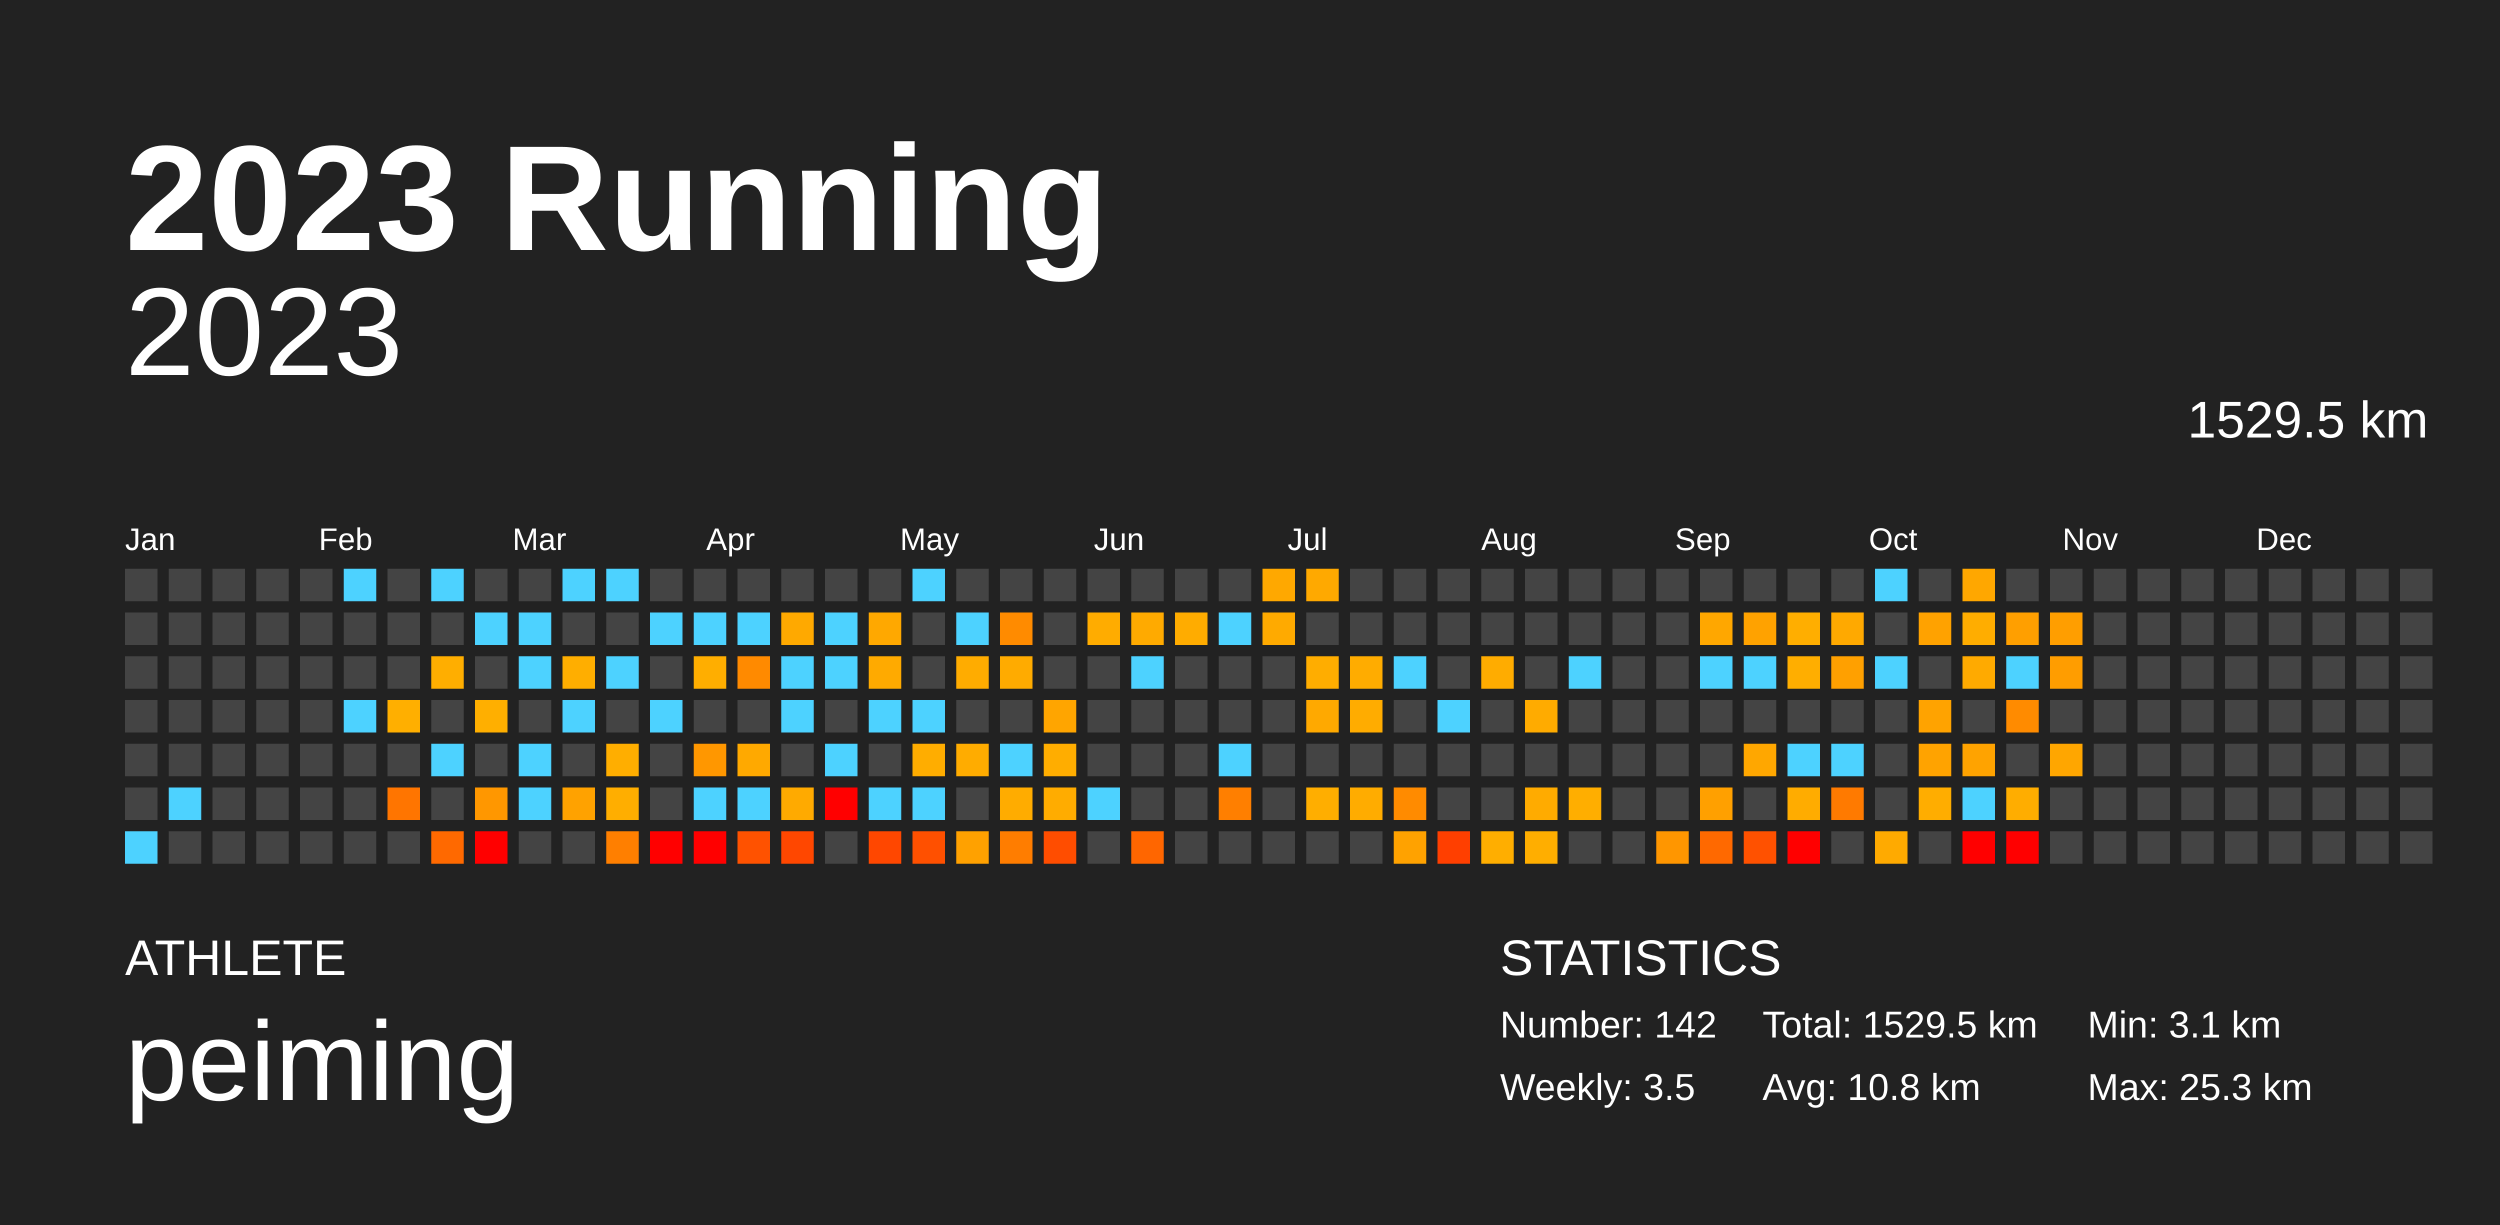
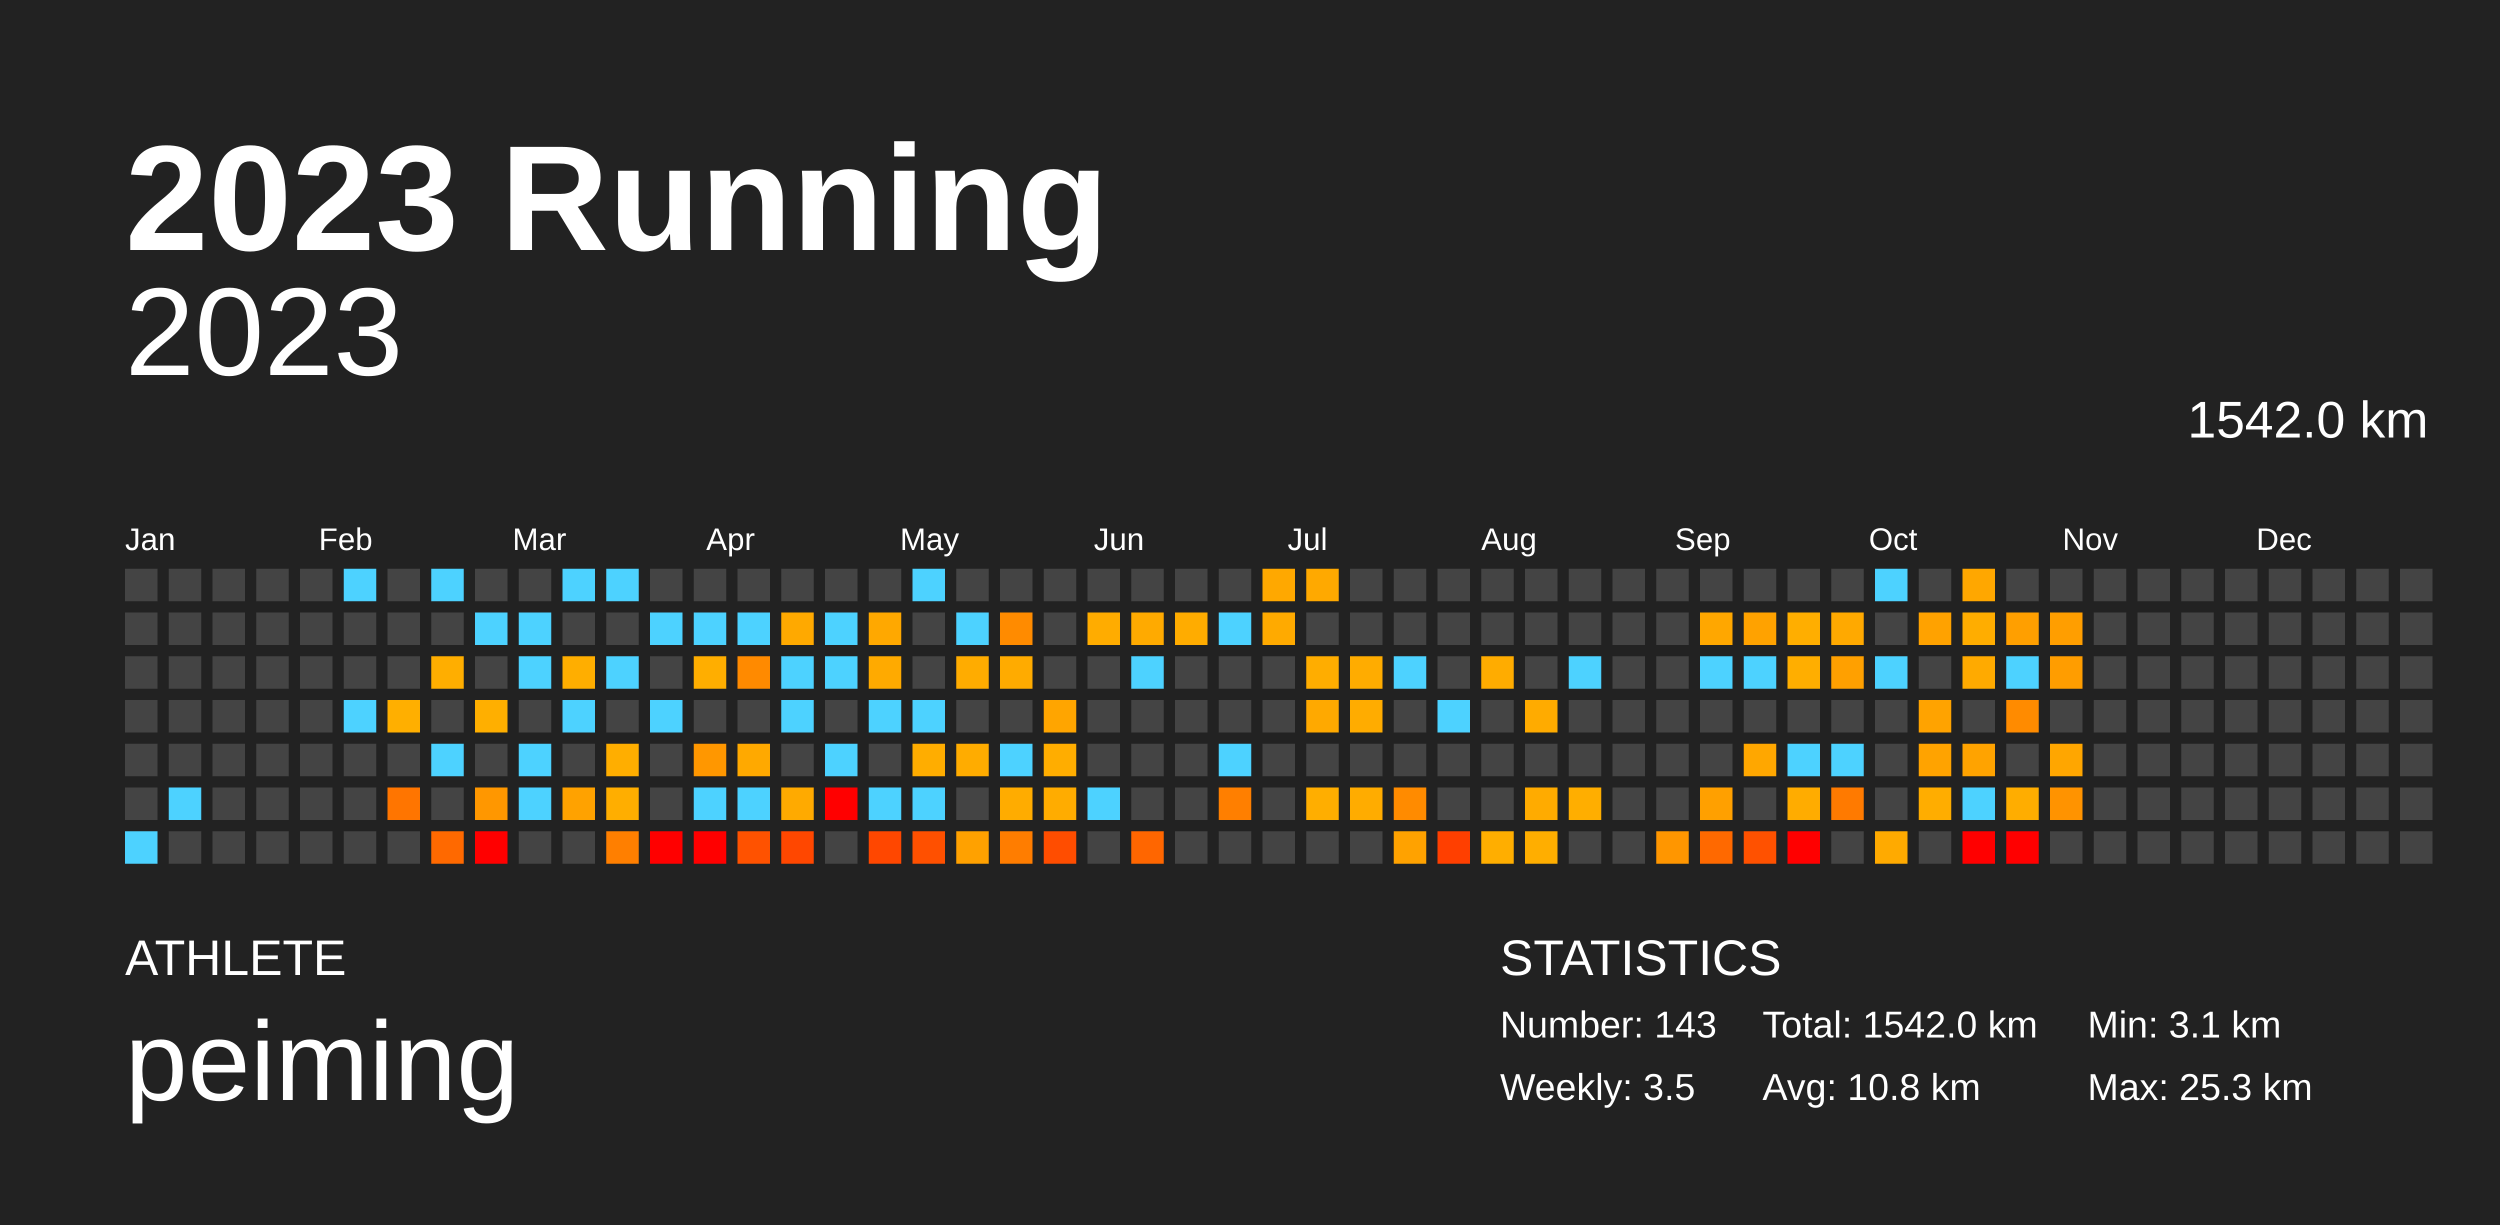
<svg xmlns="http://www.w3.org/2000/svg" baseProfile="full" height="98mm" version="1.1" viewBox="0,0,200,98" width="200mm">
  <defs />
  <rect fill="#222222" height="98" width="200" x="0" y="0" />
  <text fill="#FFFFFF" style="font-size:12px; font-family:Arial; font-weight:bold;" x="10" y="20">2023 Running</text>
  <text fill="#FFFFFF" style="font-size:4px; font-family:Arial" x="10" y="78">ATHLETE</text>
  <text fill="#FFFFFF" style="font-size:9px; font-family:Arial" x="10" y="88">peiming</text>
  <text fill="#FFFFFF" style="font-size:4px; font-family:Arial" x="120" y="78">STATISTICS</text>
-   <text fill="#FFFFFF" style="font-size:3px; font-family:Arial" x="120" y="83">Number: 142</text>
+   <text fill="#FFFFFF" style="font-size:3px; font-family:Arial" x="120" y="83">Number: 143</text>
  <text fill="#FFFFFF" style="font-size:3px; font-family:Arial" x="120" y="88">Weekly: 3.5</text>
-   <text fill="#FFFFFF" style="font-size:3px; font-family:Arial" x="141" y="83">Total: 1529.5 km</text>
+   <text fill="#FFFFFF" style="font-size:3px; font-family:Arial" x="141" y="83">Total: 1542.0 km</text>
  <text fill="#FFFFFF" style="font-size:3px; font-family:Arial" x="141" y="88">Avg: 10.8 km</text>
  <text fill="#FFFFFF" style="font-size:3px; font-family:Arial" x="167" y="83">Min: 3.1 km</text>
  <text fill="#FFFFFF" style="font-size:3px; font-family:Arial" x="167" y="88">Max: 25.3 km</text>
  <text alignment-baseline="hanging" fill="#FFFFFF" style="font-size:10.0px; font-family:Arial;" x="10" y="30">2023</text>
-   <text alignment-baseline="hanging" fill="#FFFFFF" style="font-size:4.125px; font-family:Arial;" x="175" y="35">1529.5 km</text>
+   <text alignment-baseline="hanging" fill="#FFFFFF" style="font-size:4.125px; font-family:Arial;" x="175" y="35">1542.0 km</text>
  <text fill="#FFFFFF" style="font-size:2.5px; font-family:Arial" x="10.0" y="44">Jan</text>
  <text fill="#FFFFFF" style="font-size:2.5px; font-family:Arial" x="25.5" y="44">Feb</text>
  <text fill="#FFFFFF" style="font-size:2.5px; font-family:Arial" x="41.0" y="44">Mar</text>
  <text fill="#FFFFFF" style="font-size:2.5px; font-family:Arial" x="56.5" y="44">Apr</text>
  <text fill="#FFFFFF" style="font-size:2.5px; font-family:Arial" x="72.0" y="44">May</text>
  <text fill="#FFFFFF" style="font-size:2.5px; font-family:Arial" x="87.5" y="44">Jun</text>
  <text fill="#FFFFFF" style="font-size:2.5px; font-family:Arial" x="103.0" y="44">Jul</text>
  <text fill="#FFFFFF" style="font-size:2.5px; font-family:Arial" x="118.5" y="44">Aug</text>
  <text fill="#FFFFFF" style="font-size:2.5px; font-family:Arial" x="134.0" y="44">Sep</text>
  <text fill="#FFFFFF" style="font-size:2.5px; font-family:Arial" x="149.5" y="44">Oct</text>
  <text fill="#FFFFFF" style="font-size:2.5px; font-family:Arial" x="165.0" y="44">Nov</text>
  <text fill="#FFFFFF" style="font-size:2.5px; font-family:Arial" x="180.5" y="44">Dec</text>
  <rect fill="#444444" height="2.6" width="2.6" x="10.0" y="45.5" />
  <rect fill="#444444" height="2.6" width="2.6" x="10.0" y="49.0" />
  <rect fill="#444444" height="2.6" width="2.6" x="10.0" y="52.5" />
  <rect fill="#444444" height="2.6" width="2.6" x="10.0" y="56.0" />
  <rect fill="#444444" height="2.6" width="2.6" x="10.0" y="59.5" />
  <rect fill="#444444" height="2.6" width="2.6" x="10.0" y="63.0" />
  <rect fill="#4dd2ff" height="2.6" width="2.6" x="10.0" y="66.5" />
  <rect fill="#444444" height="2.6" width="2.6" x="13.5" y="45.5" />
  <rect fill="#444444" height="2.6" width="2.6" x="13.5" y="49.0" />
  <rect fill="#444444" height="2.6" width="2.6" x="13.5" y="52.5" />
  <rect fill="#444444" height="2.6" width="2.6" x="13.5" y="56.0" />
  <rect fill="#444444" height="2.6" width="2.6" x="13.5" y="59.5" />
  <rect fill="#4dd2ff" height="2.6" width="2.6" x="13.5" y="63.0" />
  <rect fill="#444444" height="2.6" width="2.6" x="13.5" y="66.5" />
  <rect fill="#444444" height="2.6" width="2.6" x="17.0" y="45.5" />
  <rect fill="#444444" height="2.6" width="2.6" x="17.0" y="49.0" />
  <rect fill="#444444" height="2.6" width="2.6" x="17.0" y="52.5" />
  <rect fill="#444444" height="2.6" width="2.6" x="17.0" y="56.0" />
  <rect fill="#444444" height="2.6" width="2.6" x="17.0" y="59.5" />
  <rect fill="#444444" height="2.6" width="2.6" x="17.0" y="63.0" />
  <rect fill="#444444" height="2.6" width="2.6" x="17.0" y="66.5" />
  <rect fill="#444444" height="2.6" width="2.6" x="20.5" y="45.5" />
  <rect fill="#444444" height="2.6" width="2.6" x="20.5" y="49.0" />
  <rect fill="#444444" height="2.6" width="2.6" x="20.5" y="52.5" />
  <rect fill="#444444" height="2.6" width="2.6" x="20.5" y="56.0" />
  <rect fill="#444444" height="2.6" width="2.6" x="20.5" y="59.5" />
  <rect fill="#444444" height="2.6" width="2.6" x="20.5" y="63.0" />
  <rect fill="#444444" height="2.6" width="2.6" x="20.5" y="66.5" />
  <rect fill="#444444" height="2.6" width="2.6" x="24.0" y="45.5" />
  <rect fill="#444444" height="2.6" width="2.6" x="24.0" y="49.0" />
  <rect fill="#444444" height="2.6" width="2.6" x="24.0" y="52.5" />
  <rect fill="#444444" height="2.6" width="2.6" x="24.0" y="56.0" />
  <rect fill="#444444" height="2.6" width="2.6" x="24.0" y="59.5" />
  <rect fill="#444444" height="2.6" width="2.6" x="24.0" y="63.0" />
  <rect fill="#444444" height="2.6" width="2.6" x="24.0" y="66.5" />
  <rect fill="#4dd2ff" height="2.6" width="2.6" x="27.5" y="45.5" />
  <rect fill="#444444" height="2.6" width="2.6" x="27.5" y="49.0" />
  <rect fill="#444444" height="2.6" width="2.6" x="27.5" y="52.5" />
  <rect fill="#4dd2ff" height="2.6" width="2.6" x="27.5" y="56.0" />
  <rect fill="#444444" height="2.6" width="2.6" x="27.5" y="59.5" />
  <rect fill="#444444" height="2.6" width="2.6" x="27.5" y="63.0" />
  <rect fill="#444444" height="2.6" width="2.6" x="27.5" y="66.5" />
  <rect fill="#444444" height="2.6" width="2.6" x="31.0" y="45.5" />
  <rect fill="#444444" height="2.6" width="2.6" x="31.0" y="49.0" />
  <rect fill="#444444" height="2.6" width="2.6" x="31.0" y="52.5" />
  <rect fill="#ffaf00" height="2.6" width="2.6" x="31.0" y="56.0" />
  <rect fill="#444444" height="2.6" width="2.6" x="31.0" y="59.5" />
  <rect fill="#ff7500" height="2.6" width="2.6" x="31.0" y="63.0" />
  <rect fill="#444444" height="2.6" width="2.6" x="31.0" y="66.5" />
  <rect fill="#4dd2ff" height="2.6" width="2.6" x="34.5" y="45.5" />
  <rect fill="#444444" height="2.6" width="2.6" x="34.5" y="49.0" />
  <rect fill="#ffae00" height="2.6" width="2.6" x="34.5" y="52.5" />
  <rect fill="#444444" height="2.6" width="2.6" x="34.5" y="56.0" />
  <rect fill="#4dd2ff" height="2.6" width="2.6" x="34.5" y="59.5" />
  <rect fill="#444444" height="2.6" width="2.6" x="34.5" y="63.0" />
  <rect fill="#ff6900" height="2.6" width="2.6" x="34.5" y="66.5" />
  <rect fill="#444444" height="2.6" width="2.6" x="38.0" y="45.5" />
  <rect fill="#4dd2ff" height="2.6" width="2.6" x="38.0" y="49.0" />
  <rect fill="#444444" height="2.6" width="2.6" x="38.0" y="52.5" />
  <rect fill="#ffaf00" height="2.6" width="2.6" x="38.0" y="56.0" />
  <rect fill="#444444" height="2.6" width="2.6" x="38.0" y="59.5" />
  <rect fill="#ff9700" height="2.6" width="2.6" x="38.0" y="63.0" />
  <rect fill="red" height="2.6" width="2.6" x="38.0" y="66.5" />
  <rect fill="#444444" height="2.6" width="2.6" x="41.5" y="45.5" />
  <rect fill="#4dd2ff" height="2.6" width="2.6" x="41.5" y="49.0" />
  <rect fill="#4dd2ff" height="2.6" width="2.6" x="41.5" y="52.5" />
  <rect fill="#444444" height="2.6" width="2.6" x="41.5" y="56.0" />
  <rect fill="#4dd2ff" height="2.6" width="2.6" x="41.5" y="59.5" />
  <rect fill="#4dd2ff" height="2.6" width="2.6" x="41.5" y="63.0" />
  <rect fill="#444444" height="2.6" width="2.6" x="41.5" y="66.5" />
  <rect fill="#4dd2ff" height="2.6" width="2.6" x="45.0" y="45.5" />
  <rect fill="#444444" height="2.6" width="2.6" x="45.0" y="49.0" />
  <rect fill="#ffae00" height="2.6" width="2.6" x="45.0" y="52.5" />
  <rect fill="#4dd2ff" height="2.6" width="2.6" x="45.0" y="56.0" />
  <rect fill="#444444" height="2.6" width="2.6" x="45.0" y="59.5" />
  <rect fill="#ffa200" height="2.6" width="2.6" x="45.0" y="63.0" />
  <rect fill="#444444" height="2.6" width="2.6" x="45.0" y="66.5" />
  <rect fill="#4dd2ff" height="2.6" width="2.6" x="48.5" y="45.5" />
  <rect fill="#444444" height="2.6" width="2.6" x="48.5" y="49.0" />
  <rect fill="#4dd2ff" height="2.6" width="2.6" x="48.5" y="52.5" />
  <rect fill="#444444" height="2.6" width="2.6" x="48.5" y="56.0" />
  <rect fill="#ffae00" height="2.6" width="2.6" x="48.5" y="59.5" />
  <rect fill="#ffae00" height="2.6" width="2.6" x="48.5" y="63.0" />
  <rect fill="#ff7f00" height="2.6" width="2.6" x="48.5" y="66.5" />
  <rect fill="#444444" height="2.6" width="2.6" x="52.0" y="45.5" />
  <rect fill="#4dd2ff" height="2.6" width="2.6" x="52.0" y="49.0" />
  <rect fill="#444444" height="2.6" width="2.6" x="52.0" y="52.5" />
  <rect fill="#4dd2ff" height="2.6" width="2.6" x="52.0" y="56.0" />
  <rect fill="#444444" height="2.6" width="2.6" x="52.0" y="59.5" />
  <rect fill="#444444" height="2.6" width="2.6" x="52.0" y="63.0" />
  <rect fill="red" height="2.6" width="2.6" x="52.0" y="66.5" />
  <rect fill="#444444" height="2.6" width="2.6" x="55.5" y="45.5" />
  <rect fill="#4dd2ff" height="2.6" width="2.6" x="55.5" y="49.0" />
  <rect fill="#ffae00" height="2.6" width="2.6" x="55.5" y="52.5" />
  <rect fill="#444444" height="2.6" width="2.6" x="55.5" y="56.0" />
  <rect fill="#ff9700" height="2.6" width="2.6" x="55.5" y="59.5" />
  <rect fill="#4dd2ff" height="2.6" width="2.6" x="55.5" y="63.0" />
  <rect fill="red" height="2.6" width="2.6" x="55.5" y="66.5" />
  <rect fill="#444444" height="2.6" width="2.6" x="59.0" y="45.5" />
  <rect fill="#4dd2ff" height="2.6" width="2.6" x="59.0" y="49.0" />
  <rect fill="#ff8a00" height="2.6" width="2.6" x="59.0" y="52.5" />
  <rect fill="#444444" height="2.6" width="2.6" x="59.0" y="56.0" />
  <rect fill="#ffa900" height="2.6" width="2.6" x="59.0" y="59.5" />
  <rect fill="#4dd2ff" height="2.6" width="2.6" x="59.0" y="63.0" />
  <rect fill="#ff5200" height="2.6" width="2.6" x="59.0" y="66.5" />
  <rect fill="#444444" height="2.6" width="2.6" x="62.5" y="45.5" />
  <rect fill="#ffa900" height="2.6" width="2.6" x="62.5" y="49.0" />
  <rect fill="#4dd2ff" height="2.6" width="2.6" x="62.5" y="52.5" />
  <rect fill="#4dd2ff" height="2.6" width="2.6" x="62.5" y="56.0" />
  <rect fill="#444444" height="2.6" width="2.6" x="62.5" y="59.5" />
  <rect fill="#ffaa00" height="2.6" width="2.6" x="62.5" y="63.0" />
  <rect fill="#ff4700" height="2.6" width="2.6" x="62.5" y="66.5" />
  <rect fill="#444444" height="2.6" width="2.6" x="66.0" y="45.5" />
  <rect fill="#4dd2ff" height="2.6" width="2.6" x="66.0" y="49.0" />
  <rect fill="#4dd2ff" height="2.6" width="2.6" x="66.0" y="52.5" />
  <rect fill="#444444" height="2.6" width="2.6" x="66.0" y="56.0" />
  <rect fill="#4dd2ff" height="2.6" width="2.6" x="66.0" y="59.5" />
  <rect fill="red" height="2.6" width="2.6" x="66.0" y="63.0" />
  <rect fill="#444444" height="2.6" width="2.6" x="66.0" y="66.5" />
  <rect fill="#444444" height="2.6" width="2.6" x="69.5" y="45.5" />
  <rect fill="#ffa800" height="2.6" width="2.6" x="69.5" y="49.0" />
  <rect fill="#ffaa00" height="2.6" width="2.6" x="69.5" y="52.5" />
  <rect fill="#4dd2ff" height="2.6" width="2.6" x="69.5" y="56.0" />
  <rect fill="#444444" height="2.6" width="2.6" x="69.5" y="59.5" />
  <rect fill="#4dd2ff" height="2.6" width="2.6" x="69.5" y="63.0" />
  <rect fill="#ff4700" height="2.6" width="2.6" x="69.5" y="66.5" />
  <rect fill="#4dd2ff" height="2.6" width="2.6" x="73.0" y="45.5" />
  <rect fill="#444444" height="2.6" width="2.6" x="73.0" y="49.0" />
  <rect fill="#444444" height="2.6" width="2.6" x="73.0" y="52.5" />
  <rect fill="#4dd2ff" height="2.6" width="2.6" x="73.0" y="56.0" />
  <rect fill="#ffad00" height="2.6" width="2.6" x="73.0" y="59.5" />
  <rect fill="#4dd2ff" height="2.6" width="2.6" x="73.0" y="63.0" />
  <rect fill="#ff5000" height="2.6" width="2.6" x="73.0" y="66.5" />
  <rect fill="#444444" height="2.6" width="2.6" x="76.5" y="45.5" />
  <rect fill="#4dd2ff" height="2.6" width="2.6" x="76.5" y="49.0" />
  <rect fill="#ffac00" height="2.6" width="2.6" x="76.5" y="52.5" />
  <rect fill="#444444" height="2.6" width="2.6" x="76.5" y="56.0" />
  <rect fill="#ffac00" height="2.6" width="2.6" x="76.5" y="59.5" />
  <rect fill="#444444" height="2.6" width="2.6" x="76.5" y="63.0" />
  <rect fill="#ffa100" height="2.6" width="2.6" x="76.5" y="66.5" />
  <rect fill="#444444" height="2.6" width="2.6" x="80.0" y="45.5" />
  <rect fill="#ff8b00" height="2.6" width="2.6" x="80.0" y="49.0" />
  <rect fill="#ffab00" height="2.6" width="2.6" x="80.0" y="52.5" />
  <rect fill="#444444" height="2.6" width="2.6" x="80.0" y="56.0" />
  <rect fill="#4dd2ff" height="2.6" width="2.6" x="80.0" y="59.5" />
  <rect fill="#ffac00" height="2.6" width="2.6" x="80.0" y="63.0" />
  <rect fill="#ff7d00" height="2.6" width="2.6" x="80.0" y="66.5" />
  <rect fill="#444444" height="2.6" width="2.6" x="83.5" y="45.5" />
  <rect fill="#444444" height="2.6" width="2.6" x="83.5" y="49.0" />
  <rect fill="#444444" height="2.6" width="2.6" x="83.5" y="52.5" />
  <rect fill="#ffa500" height="2.6" width="2.6" x="83.5" y="56.0" />
  <rect fill="#ffad00" height="2.6" width="2.6" x="83.5" y="59.5" />
  <rect fill="#ffac00" height="2.6" width="2.6" x="83.5" y="63.0" />
  <rect fill="#ff4d00" height="2.6" width="2.6" x="83.5" y="66.5" />
  <rect fill="#444444" height="2.6" width="2.6" x="87.0" y="45.5" />
  <rect fill="#ffac00" height="2.6" width="2.6" x="87.0" y="49.0" />
  <rect fill="#444444" height="2.6" width="2.6" x="87.0" y="52.5" />
  <rect fill="#444444" height="2.6" width="2.6" x="87.0" y="56.0" />
  <rect fill="#444444" height="2.6" width="2.6" x="87.0" y="59.5" />
  <rect fill="#4dd2ff" height="2.6" width="2.6" x="87.0" y="63.0" />
  <rect fill="#444444" height="2.6" width="2.6" x="87.0" y="66.5" />
  <rect fill="#444444" height="2.6" width="2.6" x="90.5" y="45.5" />
  <rect fill="#ffaa00" height="2.6" width="2.6" x="90.5" y="49.0" />
  <rect fill="#4dd2ff" height="2.6" width="2.6" x="90.5" y="52.5" />
  <rect fill="#444444" height="2.6" width="2.6" x="90.5" y="56.0" />
  <rect fill="#444444" height="2.6" width="2.6" x="90.5" y="59.5" />
  <rect fill="#444444" height="2.6" width="2.6" x="90.5" y="63.0" />
  <rect fill="#ff6600" height="2.6" width="2.6" x="90.5" y="66.5" />
  <rect fill="#444444" height="2.6" width="2.6" x="94.0" y="45.5" />
  <rect fill="#ffac00" height="2.6" width="2.6" x="94.0" y="49.0" />
  <rect fill="#444444" height="2.6" width="2.6" x="94.0" y="52.5" />
  <rect fill="#444444" height="2.6" width="2.6" x="94.0" y="56.0" />
  <rect fill="#444444" height="2.6" width="2.6" x="94.0" y="59.5" />
  <rect fill="#444444" height="2.6" width="2.6" x="94.0" y="63.0" />
  <rect fill="#444444" height="2.6" width="2.6" x="94.0" y="66.5" />
  <rect fill="#444444" height="2.6" width="2.6" x="97.5" y="45.5" />
  <rect fill="#4dd2ff" height="2.6" width="2.6" x="97.5" y="49.0" />
  <rect fill="#444444" height="2.6" width="2.6" x="97.5" y="52.5" />
  <rect fill="#444444" height="2.6" width="2.6" x="97.5" y="56.0" />
  <rect fill="#4dd2ff" height="2.6" width="2.6" x="97.5" y="59.5" />
  <rect fill="#ff7f00" height="2.6" width="2.6" x="97.5" y="63.0" />
  <rect fill="#444444" height="2.6" width="2.6" x="97.5" y="66.5" />
  <rect fill="#ffa800" height="2.6" width="2.6" x="101.0" y="45.5" />
  <rect fill="#ffaa00" height="2.6" width="2.6" x="101.0" y="49.0" />
  <rect fill="#444444" height="2.6" width="2.6" x="101.0" y="52.5" />
  <rect fill="#444444" height="2.6" width="2.6" x="101.0" y="56.0" />
  <rect fill="#444444" height="2.6" width="2.6" x="101.0" y="59.5" />
  <rect fill="#444444" height="2.6" width="2.6" x="101.0" y="63.0" />
  <rect fill="#444444" height="2.6" width="2.6" x="101.0" y="66.5" />
  <rect fill="#ffa900" height="2.6" width="2.6" x="104.5" y="45.5" />
  <rect fill="#444444" height="2.6" width="2.6" x="104.5" y="49.0" />
  <rect fill="#ffad00" height="2.6" width="2.6" x="104.5" y="52.5" />
  <rect fill="#ffa900" height="2.6" width="2.6" x="104.5" y="56.0" />
  <rect fill="#444444" height="2.6" width="2.6" x="104.5" y="59.5" />
  <rect fill="#ffae00" height="2.6" width="2.6" x="104.5" y="63.0" />
  <rect fill="#444444" height="2.6" width="2.6" x="104.5" y="66.5" />
  <rect fill="#444444" height="2.6" width="2.6" x="108.0" y="45.5" />
  <rect fill="#444444" height="2.6" width="2.6" x="108.0" y="49.0" />
  <rect fill="#ffac00" height="2.6" width="2.6" x="108.0" y="52.5" />
  <rect fill="#ffac00" height="2.6" width="2.6" x="108.0" y="56.0" />
  <rect fill="#444444" height="2.6" width="2.6" x="108.0" y="59.5" />
  <rect fill="#ffac00" height="2.6" width="2.6" x="108.0" y="63.0" />
  <rect fill="#444444" height="2.6" width="2.6" x="108.0" y="66.5" />
  <rect fill="#444444" height="2.6" width="2.6" x="111.5" y="45.5" />
  <rect fill="#444444" height="2.6" width="2.6" x="111.5" y="49.0" />
  <rect fill="#4dd2ff" height="2.6" width="2.6" x="111.5" y="52.5" />
  <rect fill="#444444" height="2.6" width="2.6" x="111.5" y="56.0" />
  <rect fill="#444444" height="2.6" width="2.6" x="111.5" y="59.5" />
  <rect fill="#ff8b00" height="2.6" width="2.6" x="111.5" y="63.0" />
  <rect fill="#ffa200" height="2.6" width="2.6" x="111.5" y="66.5" />
  <rect fill="#444444" height="2.6" width="2.6" x="115.0" y="45.5" />
  <rect fill="#444444" height="2.6" width="2.6" x="115.0" y="49.0" />
  <rect fill="#444444" height="2.6" width="2.6" x="115.0" y="52.5" />
  <rect fill="#4dd2ff" height="2.6" width="2.6" x="115.0" y="56.0" />
  <rect fill="#444444" height="2.6" width="2.6" x="115.0" y="59.5" />
  <rect fill="#444444" height="2.6" width="2.6" x="115.0" y="63.0" />
  <rect fill="#ff3f00" height="2.6" width="2.6" x="115.0" y="66.5" />
  <rect fill="#444444" height="2.6" width="2.6" x="118.5" y="45.5" />
  <rect fill="#444444" height="2.6" width="2.6" x="118.5" y="49.0" />
  <rect fill="#ffac00" height="2.6" width="2.6" x="118.5" y="52.5" />
  <rect fill="#444444" height="2.6" width="2.6" x="118.5" y="56.0" />
  <rect fill="#444444" height="2.6" width="2.6" x="118.5" y="59.5" />
  <rect fill="#444444" height="2.6" width="2.6" x="118.5" y="63.0" />
  <rect fill="#ffae00" height="2.6" width="2.6" x="118.5" y="66.5" />
  <rect fill="#444444" height="2.6" width="2.6" x="122.0" y="45.5" />
  <rect fill="#444444" height="2.6" width="2.6" x="122.0" y="49.0" />
  <rect fill="#444444" height="2.6" width="2.6" x="122.0" y="52.5" />
  <rect fill="#ffab00" height="2.6" width="2.6" x="122.0" y="56.0" />
  <rect fill="#444444" height="2.6" width="2.6" x="122.0" y="59.5" />
  <rect fill="#ffab00" height="2.6" width="2.6" x="122.0" y="63.0" />
  <rect fill="#ffae00" height="2.6" width="2.6" x="122.0" y="66.5" />
  <rect fill="#444444" height="2.6" width="2.6" x="125.5" y="45.5" />
  <rect fill="#444444" height="2.6" width="2.6" x="125.5" y="49.0" />
  <rect fill="#4dd2ff" height="2.6" width="2.6" x="125.5" y="52.5" />
  <rect fill="#444444" height="2.6" width="2.6" x="125.5" y="56.0" />
  <rect fill="#444444" height="2.6" width="2.6" x="125.5" y="59.5" />
  <rect fill="#ffae00" height="2.6" width="2.6" x="125.5" y="63.0" />
  <rect fill="#444444" height="2.6" width="2.6" x="125.5" y="66.5" />
  <rect fill="#444444" height="2.6" width="2.6" x="129.0" y="45.5" />
  <rect fill="#444444" height="2.6" width="2.6" x="129.0" y="49.0" />
  <rect fill="#444444" height="2.6" width="2.6" x="129.0" y="52.5" />
  <rect fill="#444444" height="2.6" width="2.6" x="129.0" y="56.0" />
  <rect fill="#444444" height="2.6" width="2.6" x="129.0" y="59.5" />
  <rect fill="#444444" height="2.6" width="2.6" x="129.0" y="63.0" />
  <rect fill="#444444" height="2.6" width="2.6" x="129.0" y="66.5" />
  <rect fill="#444444" height="2.6" width="2.6" x="132.5" y="45.5" />
  <rect fill="#444444" height="2.6" width="2.6" x="132.5" y="49.0" />
  <rect fill="#444444" height="2.6" width="2.6" x="132.5" y="52.5" />
  <rect fill="#444444" height="2.6" width="2.6" x="132.5" y="56.0" />
  <rect fill="#444444" height="2.6" width="2.6" x="132.5" y="59.5" />
  <rect fill="#444444" height="2.6" width="2.6" x="132.5" y="63.0" />
  <rect fill="#ff9600" height="2.6" width="2.6" x="132.5" y="66.5" />
  <rect fill="#444444" height="2.6" width="2.6" x="136.0" y="45.5" />
  <rect fill="#ffa700" height="2.6" width="2.6" x="136.0" y="49.0" />
  <rect fill="#4dd2ff" height="2.6" width="2.6" x="136.0" y="52.5" />
  <rect fill="#444444" height="2.6" width="2.6" x="136.0" y="56.0" />
  <rect fill="#444444" height="2.6" width="2.6" x="136.0" y="59.5" />
  <rect fill="#ffa000" height="2.6" width="2.6" x="136.0" y="63.0" />
  <rect fill="#ff6900" height="2.6" width="2.6" x="136.0" y="66.5" />
  <rect fill="#444444" height="2.6" width="2.6" x="139.5" y="45.5" />
  <rect fill="#ffa200" height="2.6" width="2.6" x="139.5" y="49.0" />
  <rect fill="#4dd2ff" height="2.6" width="2.6" x="139.5" y="52.5" />
  <rect fill="#444444" height="2.6" width="2.6" x="139.5" y="56.0" />
  <rect fill="#ffa700" height="2.6" width="2.6" x="139.5" y="59.5" />
  <rect fill="#444444" height="2.6" width="2.6" x="139.5" y="63.0" />
  <rect fill="#ff5100" height="2.6" width="2.6" x="139.5" y="66.5" />
  <rect fill="#444444" height="2.6" width="2.6" x="143.0" y="45.5" />
  <rect fill="#ffae00" height="2.6" width="2.6" x="143.0" y="49.0" />
  <rect fill="#ffae00" height="2.6" width="2.6" x="143.0" y="52.5" />
  <rect fill="#444444" height="2.6" width="2.6" x="143.0" y="56.0" />
  <rect fill="#4dd2ff" height="2.6" width="2.6" x="143.0" y="59.5" />
  <rect fill="#ffac00" height="2.6" width="2.6" x="143.0" y="63.0" />
  <rect fill="red" height="2.6" width="2.6" x="143.0" y="66.5" />
  <rect fill="#444444" height="2.6" width="2.6" x="146.5" y="45.5" />
  <rect fill="#ffa900" height="2.6" width="2.6" x="146.5" y="49.0" />
  <rect fill="#ffa000" height="2.6" width="2.6" x="146.5" y="52.5" />
  <rect fill="#444444" height="2.6" width="2.6" x="146.5" y="56.0" />
  <rect fill="#4dd2ff" height="2.6" width="2.6" x="146.5" y="59.5" />
  <rect fill="#ff7a00" height="2.6" width="2.6" x="146.5" y="63.0" />
  <rect fill="#444444" height="2.6" width="2.6" x="146.5" y="66.5" />
  <rect fill="#4dd2ff" height="2.6" width="2.6" x="150.0" y="45.5" />
  <rect fill="#444444" height="2.6" width="2.6" x="150.0" y="49.0" />
  <rect fill="#4dd2ff" height="2.6" width="2.6" x="150.0" y="52.5" />
  <rect fill="#444444" height="2.6" width="2.6" x="150.0" y="56.0" />
  <rect fill="#444444" height="2.6" width="2.6" x="150.0" y="59.5" />
  <rect fill="#444444" height="2.6" width="2.6" x="150.0" y="63.0" />
  <rect fill="#ffaa00" height="2.6" width="2.6" x="150.0" y="66.5" />
  <rect fill="#444444" height="2.6" width="2.6" x="153.5" y="45.5" />
  <rect fill="#ffa200" height="2.6" width="2.6" x="153.5" y="49.0" />
  <rect fill="#444444" height="2.6" width="2.6" x="153.5" y="52.5" />
  <rect fill="#ffa300" height="2.6" width="2.6" x="153.5" y="56.0" />
  <rect fill="#ffa300" height="2.6" width="2.6" x="153.5" y="59.5" />
  <rect fill="#ffad00" height="2.6" width="2.6" x="153.5" y="63.0" />
  <rect fill="#444444" height="2.6" width="2.6" x="153.5" y="66.5" />
  <rect fill="#ffa700" height="2.6" width="2.6" x="157.0" y="45.5" />
  <rect fill="#ffad00" height="2.6" width="2.6" x="157.0" y="49.0" />
  <rect fill="#ffaa00" height="2.6" width="2.6" x="157.0" y="52.5" />
  <rect fill="#444444" height="2.6" width="2.6" x="157.0" y="56.0" />
  <rect fill="#ffa300" height="2.6" width="2.6" x="157.0" y="59.5" />
  <rect fill="#4dd2ff" height="2.6" width="2.6" x="157.0" y="63.0" />
  <rect fill="red" height="2.6" width="2.6" x="157.0" y="66.5" />
  <rect fill="#444444" height="2.6" width="2.6" x="160.5" y="45.5" />
  <rect fill="#ff9f00" height="2.6" width="2.6" x="160.5" y="49.0" />
  <rect fill="#4dd2ff" height="2.6" width="2.6" x="160.5" y="52.5" />
  <rect fill="#ff8b00" height="2.6" width="2.6" x="160.5" y="56.0" />
  <rect fill="#444444" height="2.6" width="2.6" x="160.5" y="59.5" />
  <rect fill="#ffad00" height="2.6" width="2.6" x="160.5" y="63.0" />
  <rect fill="red" height="2.6" width="2.6" x="160.5" y="66.5" />
  <rect fill="#444444" height="2.6" width="2.6" x="164.0" y="45.5" />
  <rect fill="#ff9e00" height="2.6" width="2.6" x="164.0" y="49.0" />
  <rect fill="#ff9d00" height="2.6" width="2.6" x="164.0" y="52.5" />
  <rect fill="#444444" height="2.6" width="2.6" x="164.0" y="56.0" />
  <rect fill="#ffa600" height="2.6" width="2.6" x="164.0" y="59.5" />
-   <rect fill="#444444" height="2.6" width="2.6" x="164.0" y="63.0" />
+   <rect fill="#ff9300" height="2.6" width="2.6" x="164.0" y="63.0" />
  <rect fill="#444444" height="2.6" width="2.6" x="164.0" y="66.5" />
  <rect fill="#444444" height="2.6" width="2.6" x="167.5" y="45.5" />
  <rect fill="#444444" height="2.6" width="2.6" x="167.5" y="49.0" />
  <rect fill="#444444" height="2.6" width="2.6" x="167.5" y="52.5" />
  <rect fill="#444444" height="2.6" width="2.6" x="167.5" y="56.0" />
  <rect fill="#444444" height="2.6" width="2.6" x="167.5" y="59.5" />
  <rect fill="#444444" height="2.6" width="2.6" x="167.5" y="63.0" />
  <rect fill="#444444" height="2.6" width="2.6" x="167.5" y="66.5" />
  <rect fill="#444444" height="2.6" width="2.6" x="171.0" y="45.5" />
  <rect fill="#444444" height="2.6" width="2.6" x="171.0" y="49.0" />
  <rect fill="#444444" height="2.6" width="2.6" x="171.0" y="52.5" />
  <rect fill="#444444" height="2.6" width="2.6" x="171.0" y="56.0" />
  <rect fill="#444444" height="2.6" width="2.6" x="171.0" y="59.5" />
  <rect fill="#444444" height="2.6" width="2.6" x="171.0" y="63.0" />
  <rect fill="#444444" height="2.6" width="2.6" x="171.0" y="66.5" />
  <rect fill="#444444" height="2.6" width="2.6" x="174.5" y="45.5" />
  <rect fill="#444444" height="2.6" width="2.6" x="174.5" y="49.0" />
  <rect fill="#444444" height="2.6" width="2.6" x="174.5" y="52.5" />
  <rect fill="#444444" height="2.6" width="2.6" x="174.5" y="56.0" />
  <rect fill="#444444" height="2.6" width="2.6" x="174.5" y="59.5" />
  <rect fill="#444444" height="2.6" width="2.6" x="174.5" y="63.0" />
  <rect fill="#444444" height="2.6" width="2.6" x="174.5" y="66.5" />
  <rect fill="#444444" height="2.6" width="2.6" x="178.0" y="45.5" />
  <rect fill="#444444" height="2.6" width="2.6" x="178.0" y="49.0" />
  <rect fill="#444444" height="2.6" width="2.6" x="178.0" y="52.5" />
  <rect fill="#444444" height="2.6" width="2.6" x="178.0" y="56.0" />
  <rect fill="#444444" height="2.6" width="2.6" x="178.0" y="59.5" />
  <rect fill="#444444" height="2.6" width="2.6" x="178.0" y="63.0" />
  <rect fill="#444444" height="2.6" width="2.6" x="178.0" y="66.5" />
  <rect fill="#444444" height="2.6" width="2.6" x="181.5" y="45.5" />
  <rect fill="#444444" height="2.6" width="2.6" x="181.5" y="49.0" />
  <rect fill="#444444" height="2.6" width="2.6" x="181.5" y="52.5" />
  <rect fill="#444444" height="2.6" width="2.6" x="181.5" y="56.0" />
  <rect fill="#444444" height="2.6" width="2.6" x="181.5" y="59.5" />
  <rect fill="#444444" height="2.6" width="2.6" x="181.5" y="63.0" />
  <rect fill="#444444" height="2.6" width="2.6" x="181.5" y="66.5" />
  <rect fill="#444444" height="2.6" width="2.6" x="185.0" y="45.5" />
  <rect fill="#444444" height="2.6" width="2.6" x="185.0" y="49.0" />
  <rect fill="#444444" height="2.6" width="2.6" x="185.0" y="52.5" />
  <rect fill="#444444" height="2.6" width="2.6" x="185.0" y="56.0" />
  <rect fill="#444444" height="2.6" width="2.6" x="185.0" y="59.5" />
  <rect fill="#444444" height="2.6" width="2.6" x="185.0" y="63.0" />
  <rect fill="#444444" height="2.6" width="2.6" x="185.0" y="66.5" />
  <rect fill="#444444" height="2.6" width="2.6" x="188.5" y="45.5" />
  <rect fill="#444444" height="2.6" width="2.6" x="188.5" y="49.0" />
  <rect fill="#444444" height="2.6" width="2.6" x="188.5" y="52.5" />
  <rect fill="#444444" height="2.6" width="2.6" x="188.5" y="56.0" />
  <rect fill="#444444" height="2.6" width="2.6" x="188.5" y="59.5" />
  <rect fill="#444444" height="2.6" width="2.6" x="188.5" y="63.0" />
  <rect fill="#444444" height="2.6" width="2.6" x="188.5" y="66.5" />
  <rect fill="#444444" height="2.6" width="2.6" x="192.0" y="45.5" />
  <rect fill="#444444" height="2.6" width="2.6" x="192.0" y="49.0" />
  <rect fill="#444444" height="2.6" width="2.6" x="192.0" y="52.5" />
  <rect fill="#444444" height="2.6" width="2.6" x="192.0" y="56.0" />
  <rect fill="#444444" height="2.6" width="2.6" x="192.0" y="59.5" />
  <rect fill="#444444" height="2.6" width="2.6" x="192.0" y="63.0" />
  <rect fill="#444444" height="2.6" width="2.6" x="192.0" y="66.5" />
</svg>
